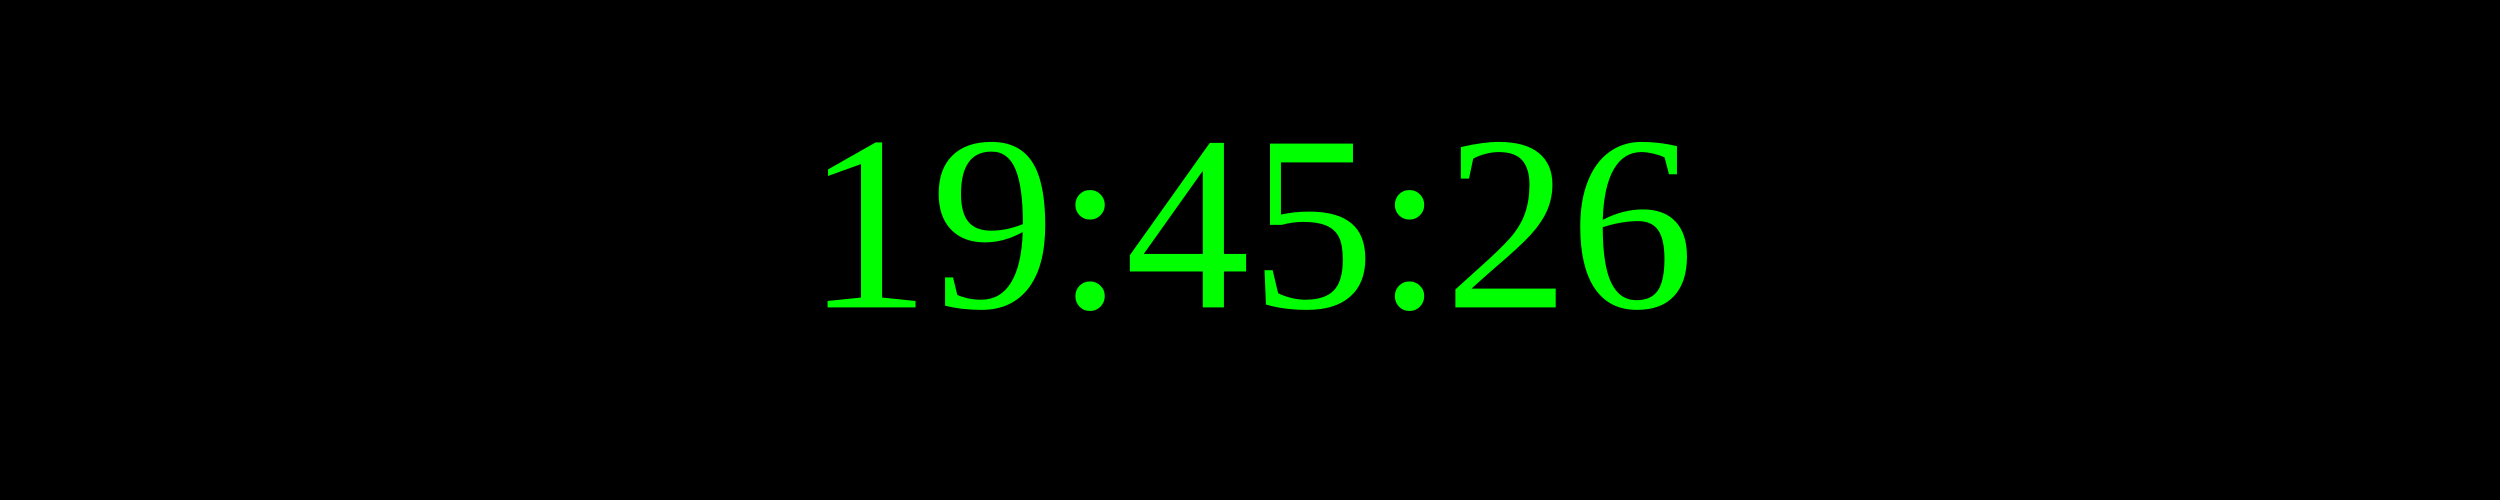
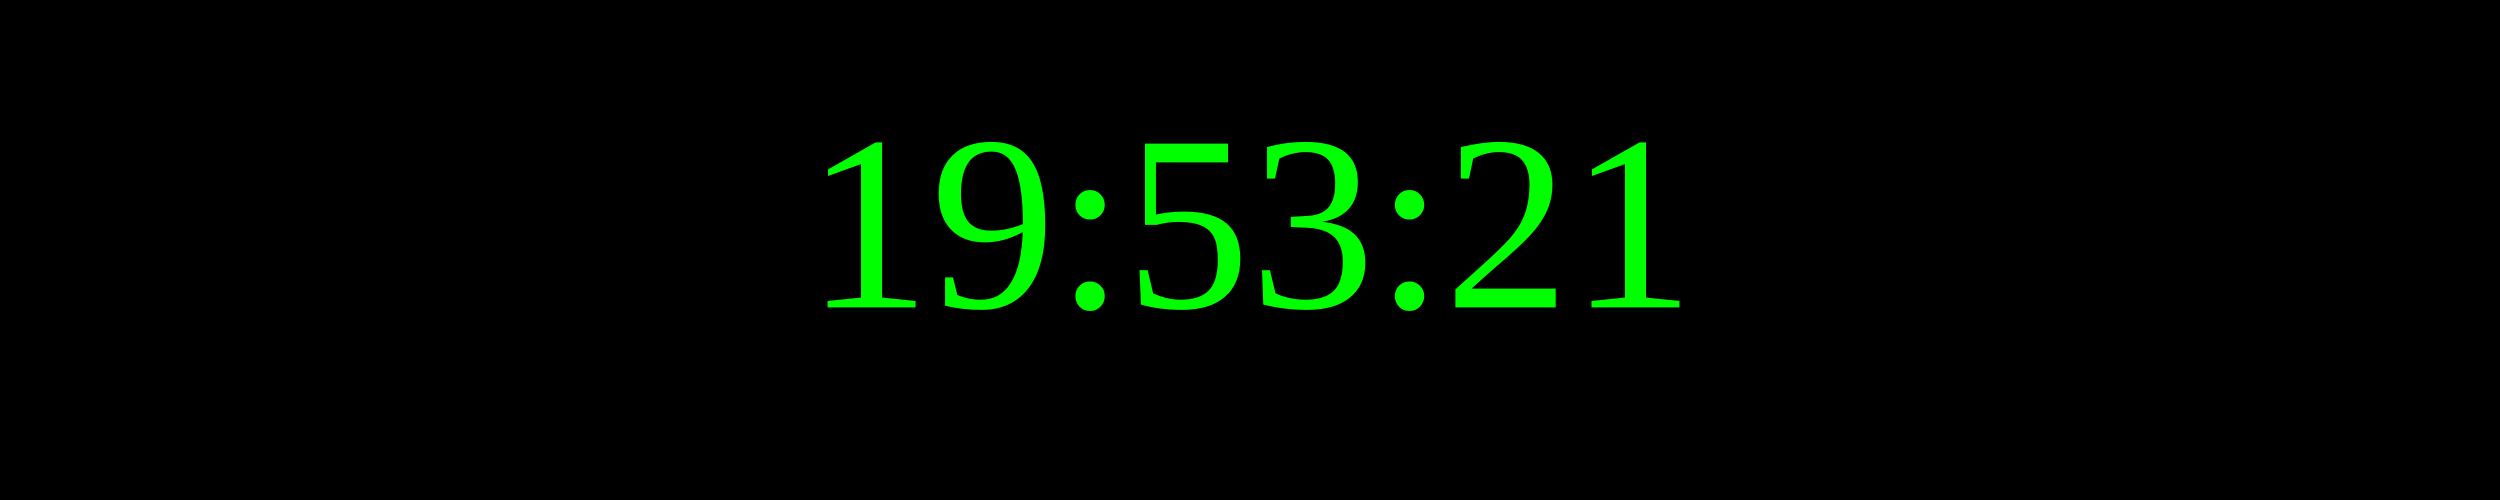
<svg xmlns="http://www.w3.org/2000/svg" width="250" height="50">
  <rect width="100%" height="100%" fill="black" />
  <text x="50%" y="50%" font-size="25" fill="lime" text-anchor="middle" dominant-baseline="middle">
- 19:45:26
+ 19:53:21
</text>
</svg>
